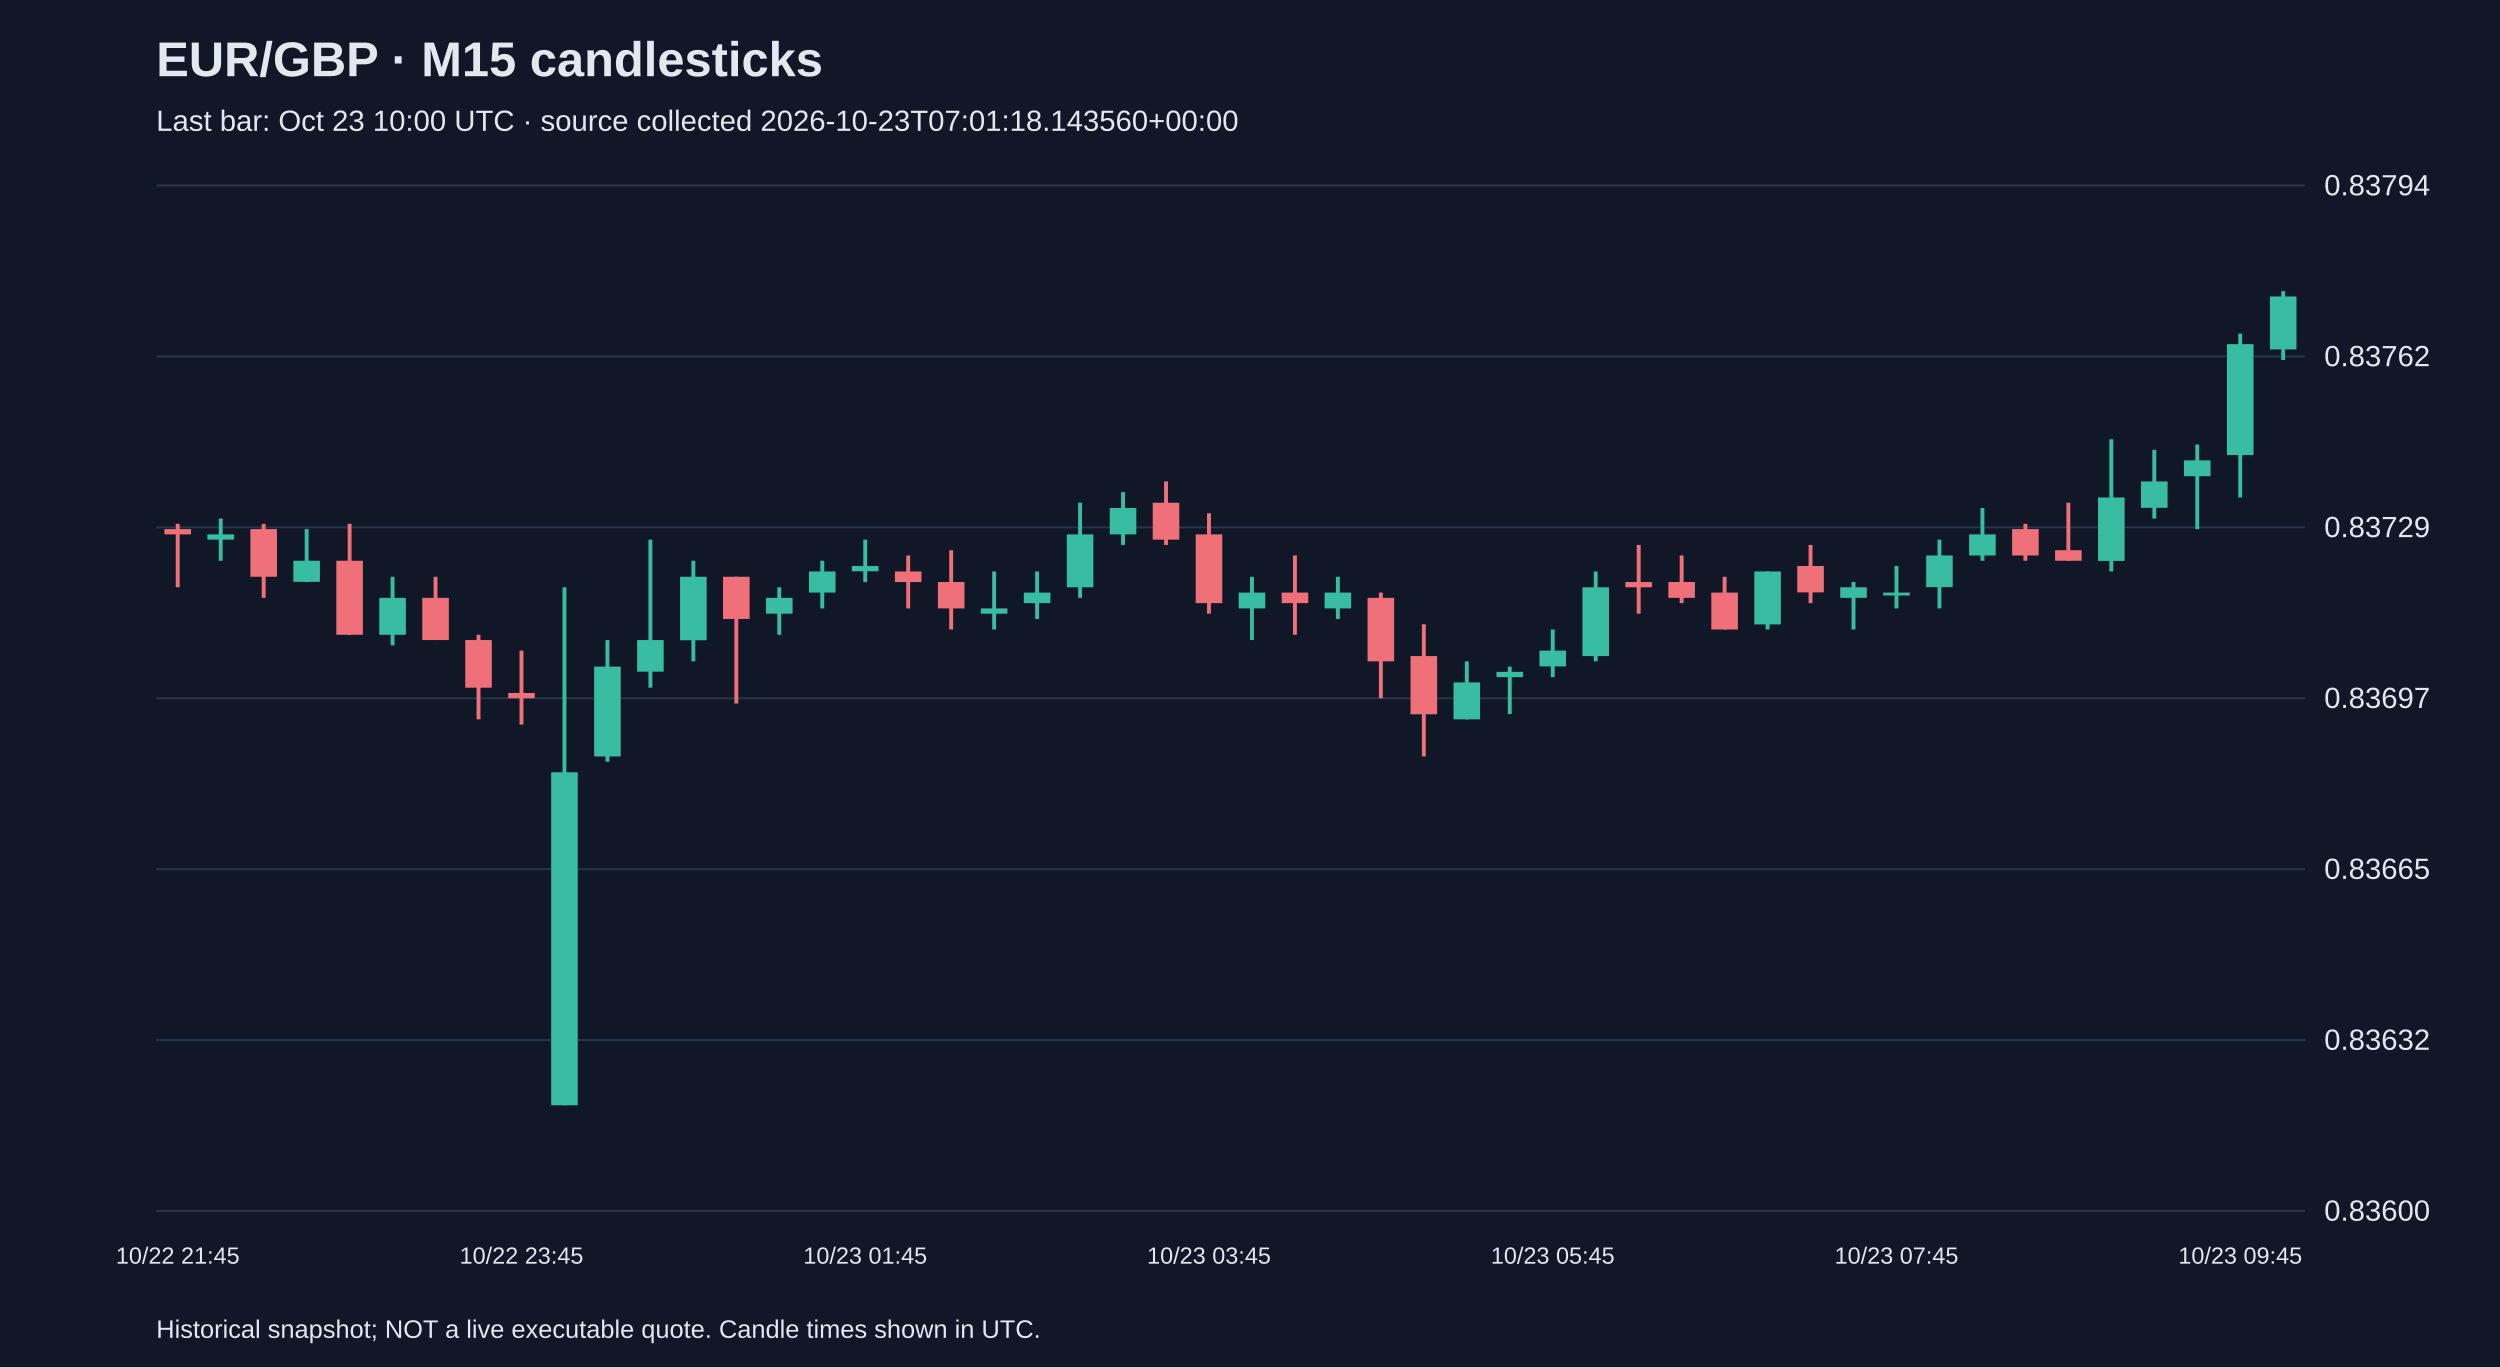
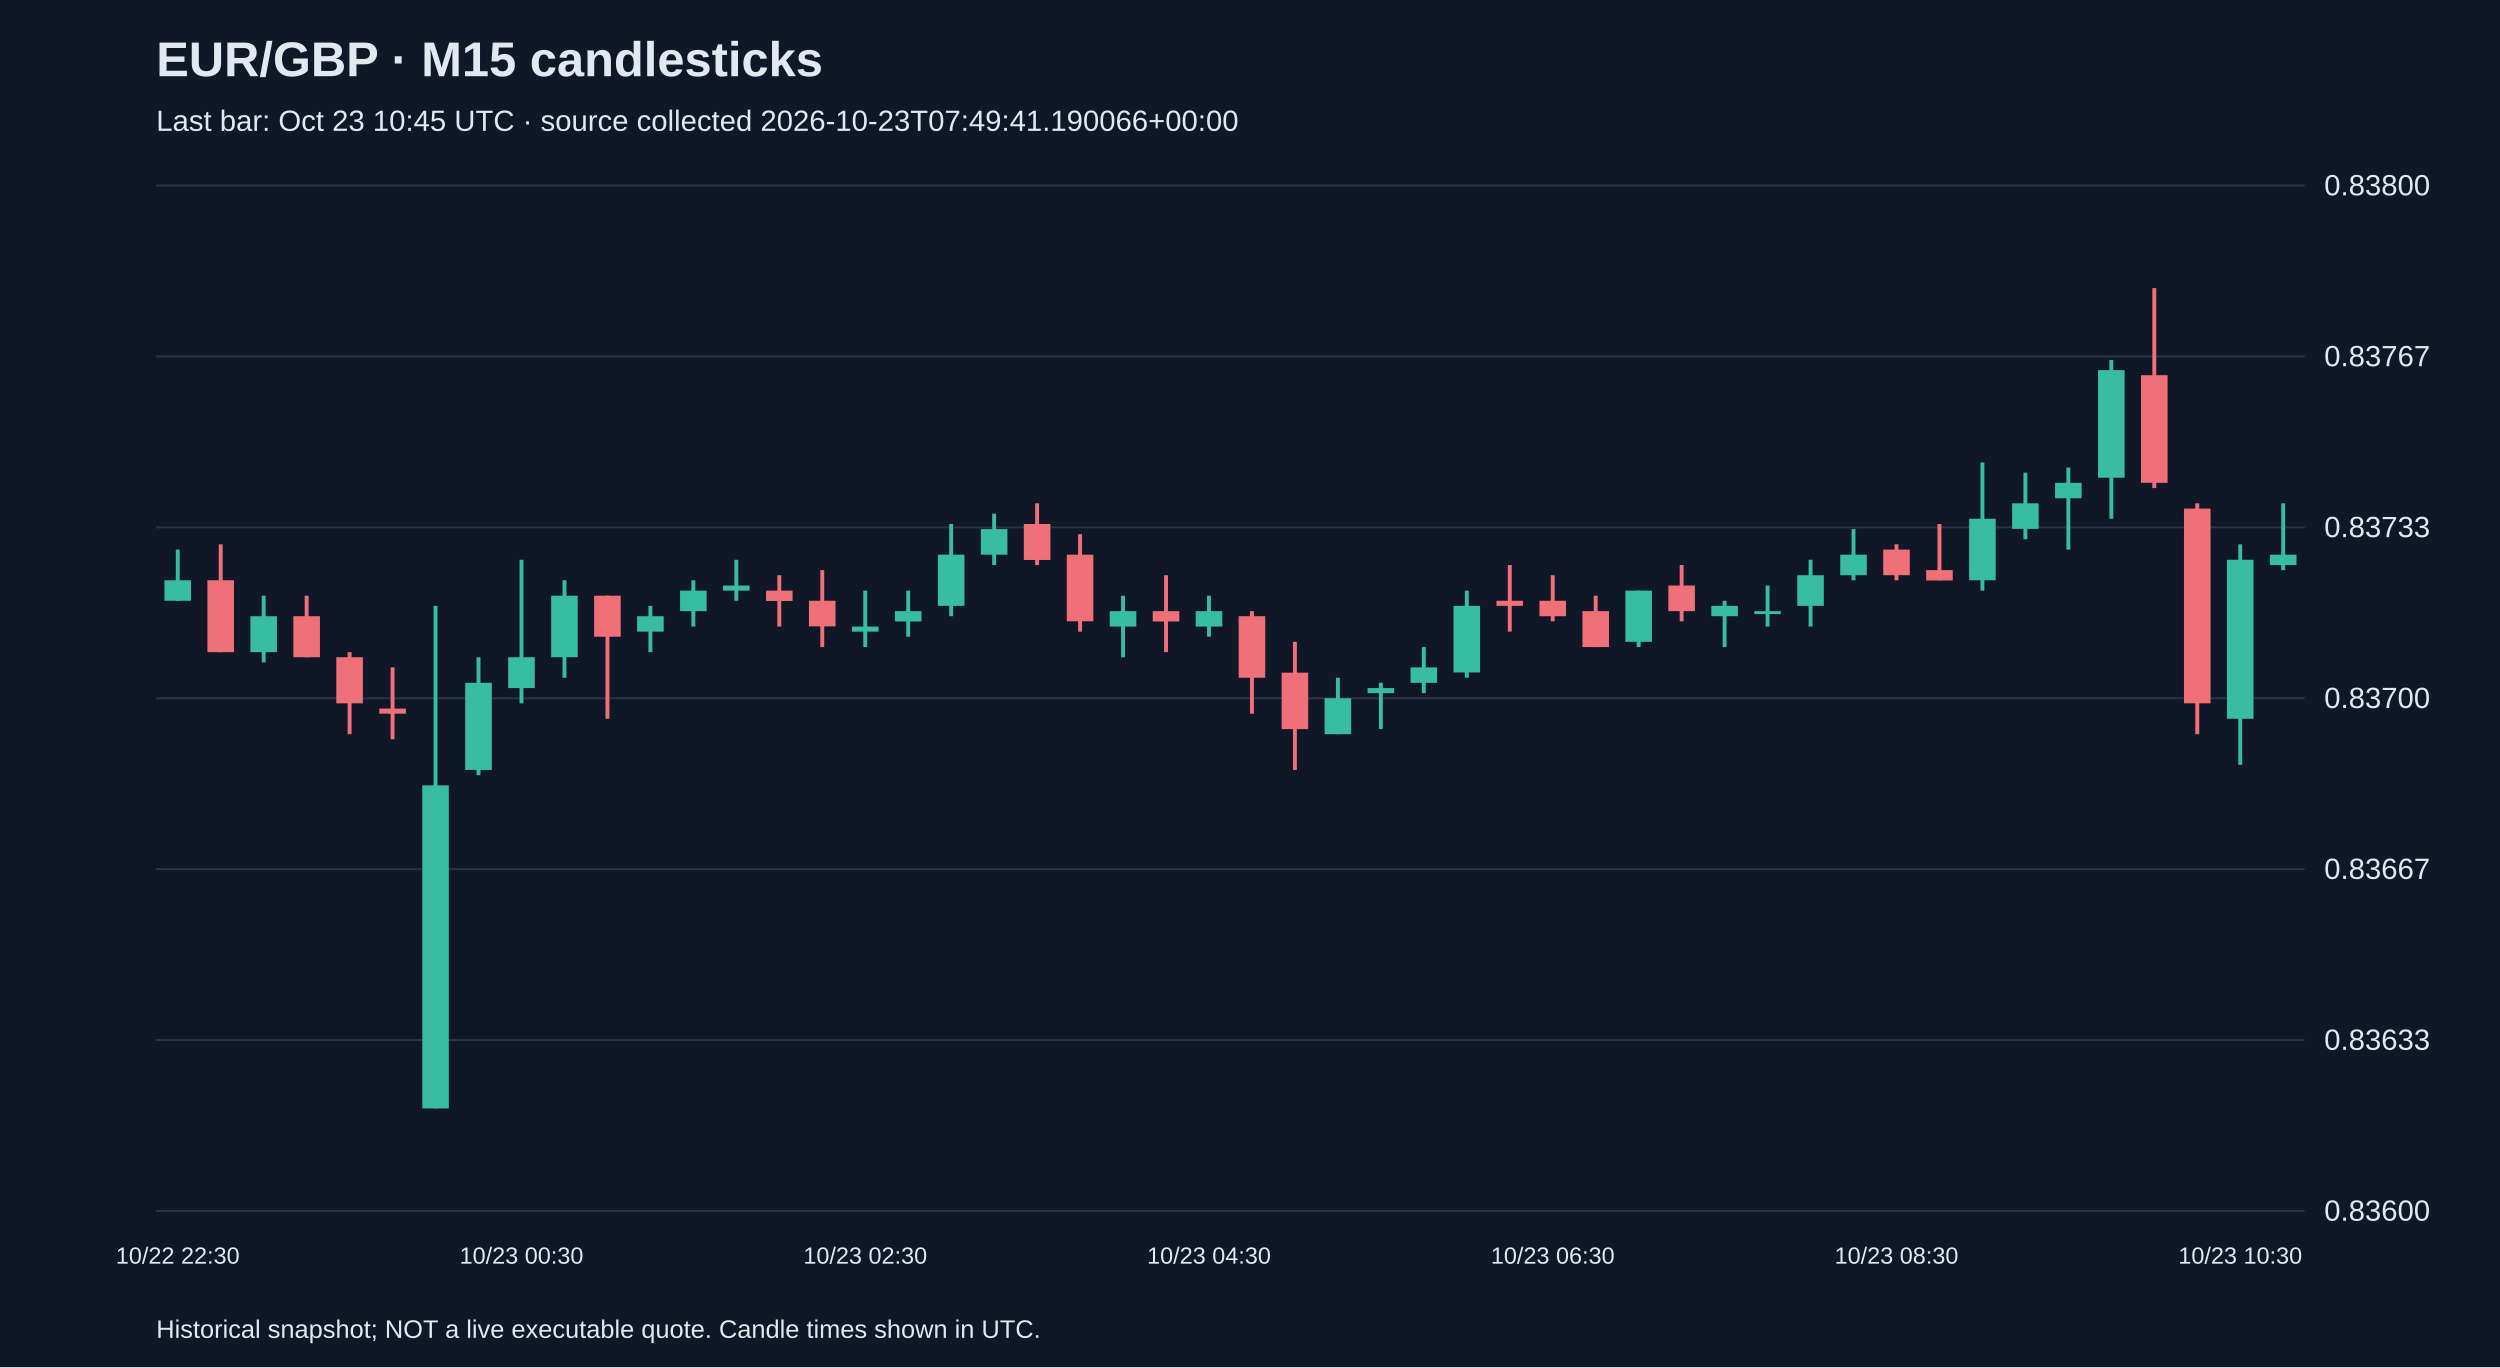
<svg xmlns="http://www.w3.org/2000/svg" viewBox="0 0 1280 700">
  <rect width="100%" height="100%" fill="#101827" />
  <style>text{font-family:Arial,sans-serif;fill:#e2e8f0}</style>
  <text x="80" y="39" font-size="25" font-weight="bold">EUR/GBP · M15 candlesticks</text>
-   <text x="80" y="67" font-size="15" fill="#a6b1c5">Last bar: Oct 23 10:00 UTC · source collected 2026-10-23T07:01:18.143560+00:00</text>
+   <text x="80" y="67" font-size="15" fill="#a6b1c5">Last bar: Oct 23 10:45 UTC · source collected 2026-10-23T07:49:41.190066+00:00</text>
  <line x1="80" y1="620.0" x2="1180" y2="620.0" stroke="#283548" />
  <text x="1190" y="625.0" font-size="15">0.83600</text>
  <line x1="80" y1="532.5" x2="1180" y2="532.5" stroke="#283548" />
-   <text x="1190" y="537.5" font-size="15">0.83632</text>
+   <text x="1190" y="537.5" font-size="15">0.83633</text>
  <line x1="80" y1="445.0" x2="1180" y2="445.0" stroke="#283548" />
-   <text x="1190" y="450.0" font-size="15">0.83665</text>
+   <text x="1190" y="450.0" font-size="15">0.83667</text>
  <line x1="80" y1="357.5" x2="1180" y2="357.5" stroke="#283548" />
-   <text x="1190" y="362.5" font-size="15">0.83697</text>
+   <text x="1190" y="362.5" font-size="15">0.83700</text>
  <line x1="80" y1="270.0" x2="1180" y2="270.0" stroke="#283548" />
-   <text x="1190" y="275.0" font-size="15">0.83729</text>
+   <text x="1190" y="275.0" font-size="15">0.83733</text>
  <line x1="80" y1="182.5" x2="1180" y2="182.5" stroke="#283548" />
-   <text x="1190" y="187.5" font-size="15">0.83762</text>
+   <text x="1190" y="187.5" font-size="15">0.83767</text>
  <line x1="80" y1="95.0" x2="1180" y2="95.0" stroke="#283548" />
-   <text x="1190" y="100.0" font-size="15">0.83794</text>
-   <line x1="91.0" y1="268.2" x2="91.0" y2="300.7" stroke="#f07079" stroke-width="2" />
-   <rect x="84.2" y="270.9" width="13.6" height="2.7" fill="#f07079" />
-   <text x="91.0" y="647" text-anchor="middle" font-size="12">10/22 21:45</text>
-   <line x1="113.0" y1="265.5" x2="113.0" y2="287.1" stroke="#38bca2" stroke-width="2" />
-   <rect x="106.2" y="273.6" width="13.6" height="2.7" fill="#38bca2" />
-   <line x1="135.0" y1="268.2" x2="135.0" y2="306.1" stroke="#f07079" stroke-width="2" />
-   <rect x="128.2" y="270.9" width="13.6" height="24.4" fill="#f07079" />
-   <line x1="157.0" y1="270.9" x2="157.0" y2="298.0" stroke="#38bca2" stroke-width="2" />
-   <rect x="150.2" y="287.1" width="13.6" height="10.8" fill="#38bca2" />
-   <line x1="179.0" y1="268.2" x2="179.0" y2="325.0" stroke="#f07079" stroke-width="2" />
-   <rect x="172.2" y="287.1" width="13.6" height="37.9" fill="#f07079" />
-   <line x1="201.0" y1="295.3" x2="201.0" y2="330.4" stroke="#38bca2" stroke-width="2" />
-   <rect x="194.2" y="306.1" width="13.6" height="18.9" fill="#38bca2" />
-   <line x1="223.0" y1="295.3" x2="223.0" y2="327.7" stroke="#f07079" stroke-width="2" />
-   <rect x="216.2" y="306.1" width="13.6" height="21.6" fill="#f07079" />
-   <line x1="245.0" y1="325.0" x2="245.0" y2="368.3" stroke="#f07079" stroke-width="2" />
-   <rect x="238.2" y="327.7" width="13.6" height="24.4" fill="#f07079" />
-   <line x1="267.0" y1="333.1" x2="267.0" y2="371.0" stroke="#f07079" stroke-width="2" />
-   <rect x="260.2" y="354.8" width="13.6" height="2.7" fill="#f07079" />
-   <text x="267.0" y="647" text-anchor="middle" font-size="12">10/22 23:45</text>
-   <line x1="289.0" y1="300.7" x2="289.0" y2="565.9" stroke="#38bca2" stroke-width="2" />
-   <rect x="282.2" y="395.4" width="13.6" height="170.5" fill="#38bca2" />
-   <line x1="311.0" y1="327.7" x2="311.0" y2="390.0" stroke="#38bca2" stroke-width="2" />
-   <rect x="304.2" y="341.3" width="13.6" height="46.0" fill="#38bca2" />
-   <line x1="333.0" y1="276.3" x2="333.0" y2="352.1" stroke="#38bca2" stroke-width="2" />
-   <rect x="326.2" y="327.7" width="13.6" height="16.2" fill="#38bca2" />
-   <line x1="355.0" y1="287.1" x2="355.0" y2="338.6" stroke="#38bca2" stroke-width="2" />
-   <rect x="348.2" y="295.3" width="13.6" height="32.5" fill="#38bca2" />
-   <line x1="377.0" y1="295.3" x2="377.0" y2="360.2" stroke="#f07079" stroke-width="2" />
-   <rect x="370.2" y="295.3" width="13.6" height="21.6" fill="#f07079" />
-   <line x1="399.0" y1="300.7" x2="399.0" y2="325.0" stroke="#38bca2" stroke-width="2" />
-   <rect x="392.2" y="306.1" width="13.6" height="8.1" fill="#38bca2" />
-   <line x1="421.0" y1="287.1" x2="421.0" y2="311.5" stroke="#38bca2" stroke-width="2" />
-   <rect x="414.2" y="292.6" width="13.6" height="10.8" fill="#38bca2" />
-   <line x1="443.0" y1="276.3" x2="443.0" y2="298.0" stroke="#38bca2" stroke-width="2" />
-   <rect x="436.2" y="289.8" width="13.6" height="2.7" fill="#38bca2" />
-   <text x="443.0" y="647" text-anchor="middle" font-size="12">10/23 01:45</text>
-   <line x1="465.0" y1="284.4" x2="465.0" y2="311.5" stroke="#f07079" stroke-width="2" />
-   <rect x="458.2" y="292.6" width="13.6" height="5.4" fill="#f07079" />
-   <line x1="487.0" y1="281.7" x2="487.0" y2="322.3" stroke="#f07079" stroke-width="2" />
-   <rect x="480.2" y="298.0" width="13.6" height="13.5" fill="#f07079" />
-   <line x1="509.0" y1="292.6" x2="509.0" y2="322.3" stroke="#38bca2" stroke-width="2" />
-   <rect x="502.2" y="311.5" width="13.6" height="2.7" fill="#38bca2" />
-   <line x1="531.0" y1="292.6" x2="531.0" y2="316.9" stroke="#38bca2" stroke-width="2" />
-   <rect x="524.2" y="303.4" width="13.6" height="5.4" fill="#38bca2" />
-   <line x1="553.0" y1="257.4" x2="553.0" y2="306.1" stroke="#38bca2" stroke-width="2" />
-   <rect x="546.2" y="273.6" width="13.6" height="27.1" fill="#38bca2" />
-   <line x1="575.0" y1="252.0" x2="575.0" y2="279.0" stroke="#38bca2" stroke-width="2" />
-   <rect x="568.2" y="260.1" width="13.6" height="13.5" fill="#38bca2" />
-   <line x1="597.0" y1="246.5" x2="597.0" y2="279.0" stroke="#f07079" stroke-width="2" />
-   <rect x="590.2" y="257.4" width="13.6" height="18.9" fill="#f07079" />
-   <line x1="619.0" y1="262.8" x2="619.0" y2="314.2" stroke="#f07079" stroke-width="2" />
-   <rect x="612.2" y="273.6" width="13.6" height="35.2" fill="#f07079" />
-   <text x="619.0" y="647" text-anchor="middle" font-size="12">10/23 03:45</text>
-   <line x1="641.0" y1="295.3" x2="641.0" y2="327.7" stroke="#38bca2" stroke-width="2" />
-   <rect x="634.2" y="303.4" width="13.6" height="8.1" fill="#38bca2" />
-   <line x1="663.0" y1="284.4" x2="663.0" y2="325.0" stroke="#f07079" stroke-width="2" />
-   <rect x="656.2" y="303.4" width="13.6" height="5.4" fill="#f07079" />
-   <line x1="685.0" y1="295.3" x2="685.0" y2="316.9" stroke="#38bca2" stroke-width="2" />
-   <rect x="678.2" y="303.4" width="13.6" height="8.1" fill="#38bca2" />
-   <line x1="707.0" y1="303.4" x2="707.0" y2="357.5" stroke="#f07079" stroke-width="2" />
-   <rect x="700.2" y="306.1" width="13.6" height="32.5" fill="#f07079" />
-   <line x1="729.0" y1="319.6" x2="729.0" y2="387.3" stroke="#f07079" stroke-width="2" />
-   <rect x="722.2" y="335.9" width="13.6" height="29.8" fill="#f07079" />
-   <line x1="751.0" y1="338.6" x2="751.0" y2="368.3" stroke="#38bca2" stroke-width="2" />
-   <rect x="744.2" y="349.4" width="13.6" height="18.9" fill="#38bca2" />
-   <line x1="773.0" y1="341.3" x2="773.0" y2="365.6" stroke="#38bca2" stroke-width="2" />
-   <rect x="766.2" y="344.0" width="13.6" height="2.7" fill="#38bca2" />
-   <line x1="795.0" y1="322.3" x2="795.0" y2="346.7" stroke="#38bca2" stroke-width="2" />
-   <rect x="788.2" y="333.1" width="13.6" height="8.1" fill="#38bca2" />
-   <text x="795.0" y="647" text-anchor="middle" font-size="12">10/23 05:45</text>
-   <line x1="817.0" y1="292.6" x2="817.0" y2="338.6" stroke="#38bca2" stroke-width="2" />
-   <rect x="810.2" y="300.7" width="13.6" height="35.2" fill="#38bca2" />
-   <line x1="839.0" y1="279.0" x2="839.0" y2="314.2" stroke="#f07079" stroke-width="2" />
-   <rect x="832.2" y="298.0" width="13.6" height="2.7" fill="#f07079" />
-   <line x1="861.0" y1="284.4" x2="861.0" y2="308.8" stroke="#f07079" stroke-width="2" />
-   <rect x="854.2" y="298.0" width="13.6" height="8.1" fill="#f07079" />
-   <line x1="883.0" y1="295.3" x2="883.0" y2="322.3" stroke="#f07079" stroke-width="2" />
-   <rect x="876.2" y="303.4" width="13.6" height="18.9" fill="#f07079" />
-   <line x1="905.0" y1="292.6" x2="905.0" y2="322.3" stroke="#38bca2" stroke-width="2" />
-   <rect x="898.2" y="292.6" width="13.6" height="27.1" fill="#38bca2" />
-   <line x1="927.0" y1="279.0" x2="927.0" y2="308.8" stroke="#f07079" stroke-width="2" />
-   <rect x="920.2" y="289.8" width="13.6" height="13.5" fill="#f07079" />
-   <line x1="949.0" y1="298.0" x2="949.0" y2="322.3" stroke="#38bca2" stroke-width="2" />
-   <rect x="942.2" y="300.7" width="13.6" height="5.4" fill="#38bca2" />
-   <line x1="971.0" y1="289.8" x2="971.0" y2="311.5" stroke="#38bca2" stroke-width="2" />
-   <rect x="964.2" y="303.4" width="13.6" height="1.5" fill="#38bca2" />
-   <text x="971.0" y="647" text-anchor="middle" font-size="12">10/23 07:45</text>
-   <line x1="993.0" y1="276.3" x2="993.0" y2="311.5" stroke="#38bca2" stroke-width="2" />
-   <rect x="986.2" y="284.4" width="13.6" height="16.2" fill="#38bca2" />
-   <line x1="1015.0" y1="260.1" x2="1015.0" y2="287.1" stroke="#38bca2" stroke-width="2" />
-   <rect x="1008.2" y="273.6" width="13.6" height="10.8" fill="#38bca2" />
-   <line x1="1037.0" y1="268.2" x2="1037.0" y2="287.1" stroke="#f07079" stroke-width="2" />
-   <rect x="1030.2" y="270.9" width="13.6" height="13.5" fill="#f07079" />
-   <line x1="1059.0" y1="257.4" x2="1059.0" y2="287.1" stroke="#f07079" stroke-width="2" />
-   <rect x="1052.2" y="281.7" width="13.6" height="5.4" fill="#f07079" />
-   <line x1="1081.0" y1="224.9" x2="1081.0" y2="292.6" stroke="#38bca2" stroke-width="2" />
-   <rect x="1074.2" y="254.7" width="13.6" height="32.5" fill="#38bca2" />
-   <line x1="1103.0" y1="230.3" x2="1103.0" y2="265.5" stroke="#38bca2" stroke-width="2" />
-   <rect x="1096.2" y="246.5" width="13.6" height="13.5" fill="#38bca2" />
-   <line x1="1125.0" y1="227.6" x2="1125.0" y2="270.9" stroke="#38bca2" stroke-width="2" />
-   <rect x="1118.2" y="235.7" width="13.6" height="8.1" fill="#38bca2" />
-   <line x1="1147.0" y1="170.8" x2="1147.0" y2="254.7" stroke="#38bca2" stroke-width="2" />
-   <rect x="1140.2" y="176.2" width="13.6" height="56.8" fill="#38bca2" />
-   <text x="1147.0" y="647" text-anchor="middle" font-size="12">10/23 09:45</text>
-   <line x1="1169.0" y1="149.1" x2="1169.0" y2="184.3" stroke="#38bca2" stroke-width="2" />
-   <rect x="1162.2" y="151.8" width="13.6" height="27.1" fill="#38bca2" />
+   <text x="1190" y="100.0" font-size="15">0.83800</text>
+   <line x1="91.0" y1="281.4" x2="91.0" y2="307.6" stroke="#38bca2" stroke-width="2" />
+   <rect x="84.2" y="297.1" width="13.6" height="10.5" fill="#38bca2" />
+   <text x="91.0" y="647" text-anchor="middle" font-size="12">10/22 22:30</text>
+   <line x1="113.0" y1="278.7" x2="113.0" y2="333.9" stroke="#f07079" stroke-width="2" />
+   <rect x="106.2" y="297.1" width="13.6" height="36.8" fill="#f07079" />
+   <line x1="135.0" y1="305.0" x2="135.0" y2="339.1" stroke="#38bca2" stroke-width="2" />
+   <rect x="128.2" y="315.5" width="13.6" height="18.4" fill="#38bca2" />
+   <line x1="157.0" y1="305.0" x2="157.0" y2="336.5" stroke="#f07079" stroke-width="2" />
+   <rect x="150.2" y="315.5" width="13.6" height="21.0" fill="#f07079" />
+   <line x1="179.0" y1="333.9" x2="179.0" y2="375.9" stroke="#f07079" stroke-width="2" />
+   <rect x="172.2" y="336.5" width="13.6" height="23.6" fill="#f07079" />
+   <line x1="201.0" y1="341.7" x2="201.0" y2="378.5" stroke="#f07079" stroke-width="2" />
+   <rect x="194.2" y="362.8" width="13.6" height="2.6" fill="#f07079" />
+   <line x1="223.0" y1="310.2" x2="223.0" y2="567.5" stroke="#38bca2" stroke-width="2" />
+   <rect x="216.2" y="402.1" width="13.6" height="165.4" fill="#38bca2" />
+   <line x1="245.0" y1="336.5" x2="245.0" y2="396.9" stroke="#38bca2" stroke-width="2" />
+   <rect x="238.2" y="349.6" width="13.6" height="44.6" fill="#38bca2" />
+   <line x1="267.0" y1="286.6" x2="267.0" y2="360.1" stroke="#38bca2" stroke-width="2" />
+   <rect x="260.2" y="336.5" width="13.6" height="15.8" fill="#38bca2" />
+   <text x="267.0" y="647" text-anchor="middle" font-size="12">10/23 00:30</text>
+   <line x1="289.0" y1="297.1" x2="289.0" y2="347.0" stroke="#38bca2" stroke-width="2" />
+   <rect x="282.2" y="305.0" width="13.6" height="31.5" fill="#38bca2" />
+   <line x1="311.0" y1="305.0" x2="311.0" y2="368.0" stroke="#f07079" stroke-width="2" />
+   <rect x="304.2" y="305.0" width="13.6" height="21.0" fill="#f07079" />
+   <line x1="333.0" y1="310.2" x2="333.0" y2="333.9" stroke="#38bca2" stroke-width="2" />
+   <rect x="326.2" y="315.5" width="13.6" height="7.9" fill="#38bca2" />
+   <line x1="355.0" y1="297.1" x2="355.0" y2="320.8" stroke="#38bca2" stroke-width="2" />
+   <rect x="348.2" y="302.4" width="13.6" height="10.5" fill="#38bca2" />
+   <line x1="377.0" y1="286.6" x2="377.0" y2="307.6" stroke="#38bca2" stroke-width="2" />
+   <rect x="370.2" y="299.8" width="13.6" height="2.6" fill="#38bca2" />
+   <line x1="399.0" y1="294.5" x2="399.0" y2="320.8" stroke="#f07079" stroke-width="2" />
+   <rect x="392.2" y="302.4" width="13.6" height="5.3" fill="#f07079" />
+   <line x1="421.0" y1="291.9" x2="421.0" y2="331.3" stroke="#f07079" stroke-width="2" />
+   <rect x="414.2" y="307.6" width="13.6" height="13.1" fill="#f07079" />
+   <line x1="443.0" y1="302.4" x2="443.0" y2="331.3" stroke="#38bca2" stroke-width="2" />
+   <rect x="436.2" y="320.8" width="13.6" height="2.6" fill="#38bca2" />
+   <text x="443.0" y="647" text-anchor="middle" font-size="12">10/23 02:30</text>
+   <line x1="465.0" y1="302.4" x2="465.0" y2="326.0" stroke="#38bca2" stroke-width="2" />
+   <rect x="458.2" y="312.9" width="13.6" height="5.3" fill="#38bca2" />
+   <line x1="487.0" y1="268.3" x2="487.0" y2="315.5" stroke="#38bca2" stroke-width="2" />
+   <rect x="480.2" y="284.0" width="13.6" height="26.2" fill="#38bca2" />
+   <line x1="509.0" y1="263.0" x2="509.0" y2="289.3" stroke="#38bca2" stroke-width="2" />
+   <rect x="502.2" y="270.9" width="13.6" height="13.1" fill="#38bca2" />
+   <line x1="531.0" y1="257.7" x2="531.0" y2="289.3" stroke="#f07079" stroke-width="2" />
+   <rect x="524.2" y="268.3" width="13.6" height="18.4" fill="#f07079" />
+   <line x1="553.0" y1="273.5" x2="553.0" y2="323.4" stroke="#f07079" stroke-width="2" />
+   <rect x="546.2" y="284.0" width="13.6" height="34.1" fill="#f07079" />
+   <line x1="575.0" y1="305.0" x2="575.0" y2="336.5" stroke="#38bca2" stroke-width="2" />
+   <rect x="568.2" y="312.9" width="13.6" height="7.9" fill="#38bca2" />
+   <line x1="597.0" y1="294.5" x2="597.0" y2="333.9" stroke="#f07079" stroke-width="2" />
+   <rect x="590.2" y="312.9" width="13.6" height="5.3" fill="#f07079" />
+   <line x1="619.0" y1="305.0" x2="619.0" y2="326.0" stroke="#38bca2" stroke-width="2" />
+   <rect x="612.2" y="312.9" width="13.6" height="7.9" fill="#38bca2" />
+   <text x="619.0" y="647" text-anchor="middle" font-size="12">10/23 04:30</text>
+   <line x1="641.0" y1="312.9" x2="641.0" y2="365.4" stroke="#f07079" stroke-width="2" />
+   <rect x="634.2" y="315.5" width="13.6" height="31.5" fill="#f07079" />
+   <line x1="663.0" y1="328.6" x2="663.0" y2="394.2" stroke="#f07079" stroke-width="2" />
+   <rect x="656.2" y="344.4" width="13.6" height="28.9" fill="#f07079" />
+   <line x1="685.0" y1="347.0" x2="685.0" y2="375.9" stroke="#38bca2" stroke-width="2" />
+   <rect x="678.2" y="357.5" width="13.6" height="18.4" fill="#38bca2" />
+   <line x1="707.0" y1="349.6" x2="707.0" y2="373.3" stroke="#38bca2" stroke-width="2" />
+   <rect x="700.2" y="352.3" width="13.6" height="2.6" fill="#38bca2" />
+   <line x1="729.0" y1="331.3" x2="729.0" y2="354.9" stroke="#38bca2" stroke-width="2" />
+   <rect x="722.2" y="341.7" width="13.6" height="7.9" fill="#38bca2" />
+   <line x1="751.0" y1="302.4" x2="751.0" y2="347.0" stroke="#38bca2" stroke-width="2" />
+   <rect x="744.2" y="310.2" width="13.6" height="34.1" fill="#38bca2" />
+   <line x1="773.0" y1="289.3" x2="773.0" y2="323.4" stroke="#f07079" stroke-width="2" />
+   <rect x="766.2" y="307.6" width="13.6" height="2.6" fill="#f07079" />
+   <line x1="795.0" y1="294.5" x2="795.0" y2="318.1" stroke="#f07079" stroke-width="2" />
+   <rect x="788.2" y="307.6" width="13.6" height="7.9" fill="#f07079" />
+   <text x="795.0" y="647" text-anchor="middle" font-size="12">10/23 06:30</text>
+   <line x1="817.0" y1="305.0" x2="817.0" y2="331.3" stroke="#f07079" stroke-width="2" />
+   <rect x="810.2" y="312.9" width="13.6" height="18.4" fill="#f07079" />
+   <line x1="839.0" y1="302.4" x2="839.0" y2="331.3" stroke="#38bca2" stroke-width="2" />
+   <rect x="832.2" y="302.4" width="13.6" height="26.2" fill="#38bca2" />
+   <line x1="861.0" y1="289.3" x2="861.0" y2="318.1" stroke="#f07079" stroke-width="2" />
+   <rect x="854.2" y="299.8" width="13.6" height="13.1" fill="#f07079" />
+   <line x1="883.0" y1="307.6" x2="883.0" y2="331.3" stroke="#38bca2" stroke-width="2" />
+   <rect x="876.2" y="310.2" width="13.6" height="5.3" fill="#38bca2" />
+   <line x1="905.0" y1="299.8" x2="905.0" y2="320.8" stroke="#38bca2" stroke-width="2" />
+   <rect x="898.2" y="312.9" width="13.6" height="1.5" fill="#38bca2" />
+   <line x1="927.0" y1="286.6" x2="927.0" y2="320.8" stroke="#38bca2" stroke-width="2" />
+   <rect x="920.2" y="294.5" width="13.6" height="15.7" fill="#38bca2" />
+   <line x1="949.0" y1="270.9" x2="949.0" y2="297.1" stroke="#38bca2" stroke-width="2" />
+   <rect x="942.2" y="284.0" width="13.6" height="10.5" fill="#38bca2" />
+   <line x1="971.0" y1="278.7" x2="971.0" y2="297.1" stroke="#f07079" stroke-width="2" />
+   <rect x="964.2" y="281.4" width="13.6" height="13.1" fill="#f07079" />
+   <text x="971.0" y="647" text-anchor="middle" font-size="12">10/23 08:30</text>
+   <line x1="993.0" y1="268.3" x2="993.0" y2="297.1" stroke="#f07079" stroke-width="2" />
+   <rect x="986.2" y="291.9" width="13.6" height="5.3" fill="#f07079" />
+   <line x1="1015.0" y1="236.8" x2="1015.0" y2="302.4" stroke="#38bca2" stroke-width="2" />
+   <rect x="1008.2" y="265.6" width="13.6" height="31.5" fill="#38bca2" />
+   <line x1="1037.0" y1="242.0" x2="1037.0" y2="276.1" stroke="#38bca2" stroke-width="2" />
+   <rect x="1030.2" y="257.7" width="13.6" height="13.1" fill="#38bca2" />
+   <line x1="1059.0" y1="239.4" x2="1059.0" y2="281.4" stroke="#38bca2" stroke-width="2" />
+   <rect x="1052.2" y="247.2" width="13.6" height="7.9" fill="#38bca2" />
+   <line x1="1081.0" y1="184.3" x2="1081.0" y2="265.6" stroke="#38bca2" stroke-width="2" />
+   <rect x="1074.2" y="189.5" width="13.6" height="55.1" fill="#38bca2" />
+   <line x1="1103.0" y1="147.5" x2="1103.0" y2="249.9" stroke="#f07079" stroke-width="2" />
+   <rect x="1096.2" y="192.1" width="13.6" height="55.1" fill="#f07079" />
+   <line x1="1125.0" y1="257.7" x2="1125.0" y2="375.9" stroke="#f07079" stroke-width="2" />
+   <rect x="1118.2" y="260.4" width="13.6" height="99.7" fill="#f07079" />
+   <line x1="1147.0" y1="278.7" x2="1147.0" y2="391.6" stroke="#38bca2" stroke-width="2" />
+   <rect x="1140.2" y="286.6" width="13.6" height="81.4" fill="#38bca2" />
+   <text x="1147.0" y="647" text-anchor="middle" font-size="12">10/23 10:30</text>
+   <line x1="1169.0" y1="257.7" x2="1169.0" y2="291.9" stroke="#38bca2" stroke-width="2" />
+   <rect x="1162.2" y="284.0" width="13.6" height="5.3" fill="#38bca2" />
  <text x="80" y="685" font-size="13">Historical snapshot; NOT a live executable quote. Candle times shown in UTC.</text>
</svg>
